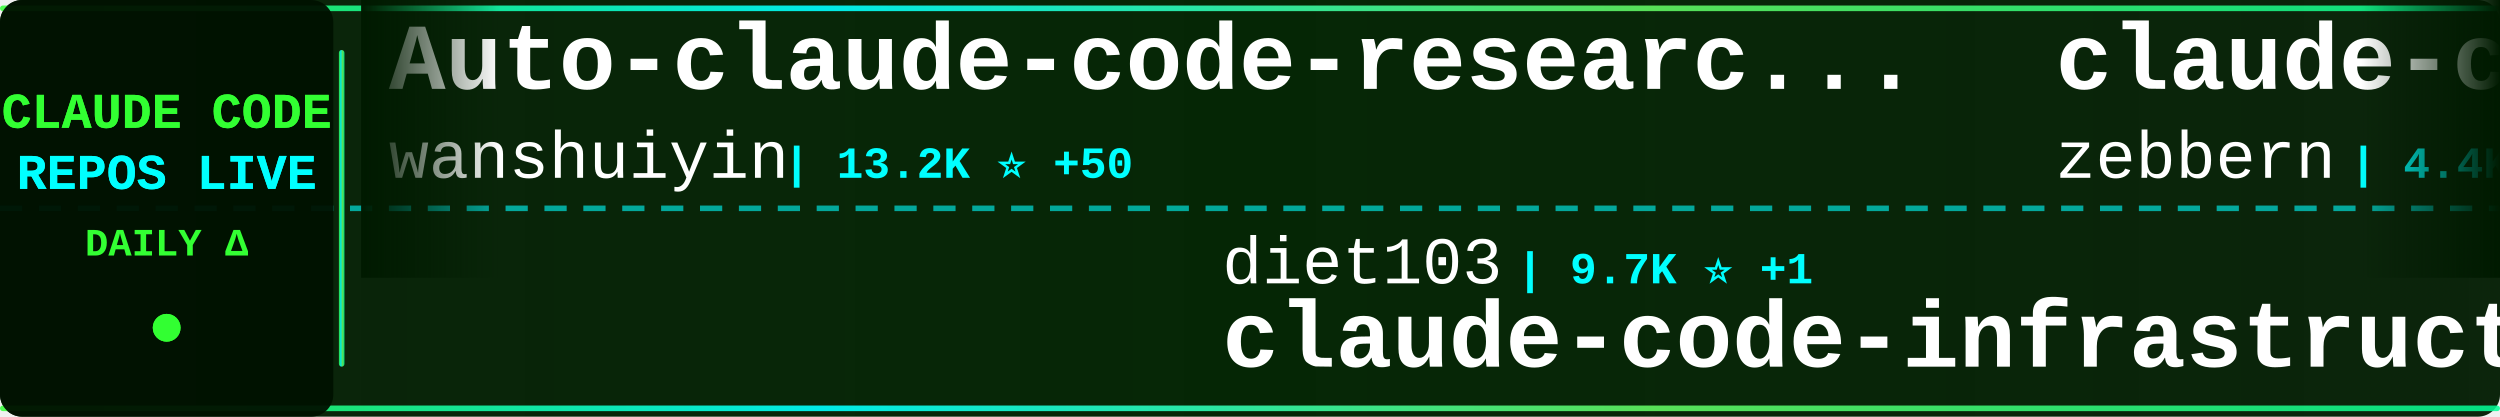
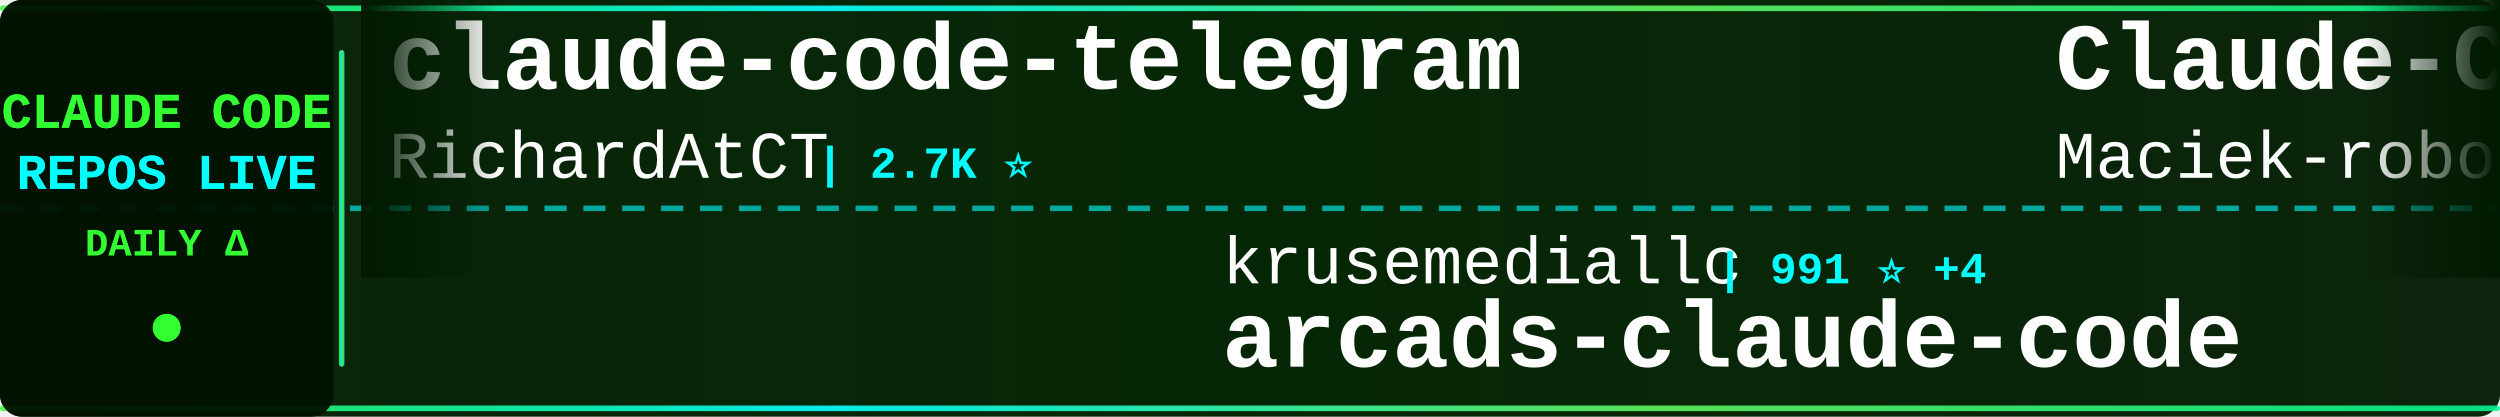
<svg xmlns="http://www.w3.org/2000/svg" width="900" height="150">
  <defs>
    <linearGradient id="tickerBg" x1="0%" y1="0%" x2="100%" y2="0%">
      <stop offset="0%" style="stop-color:#001a00;stop-opacity:0.95" />
      <stop offset="50%" style="stop-color:#002200;stop-opacity:0.98" />
      <stop offset="100%" style="stop-color:#001a00;stop-opacity:0.95" />
    </linearGradient>
    <linearGradient id="borderGrad" x1="0%" y1="0%" x2="100%" y2="0%">
      <stop offset="0%" style="stop-color:#33ff33;stop-opacity:0.85">
        <animate attributeName="stop-opacity" values="0.85;1;0.85" dur="2s" repeatCount="indefinite" />
      </stop>
      <stop offset="33%" style="stop-color:#00ffff;stop-opacity:0.9">
        <animate attributeName="stop-opacity" values="0.9;1;0.9" dur="2.2s" repeatCount="indefinite" />
      </stop>
      <stop offset="66%" style="stop-color:#66ff66;stop-opacity:0.85">
        <animate attributeName="stop-opacity" values="0.85;1;0.85" dur="1.8s" repeatCount="indefinite" />
      </stop>
      <stop offset="100%" style="stop-color:#00ff99;stop-opacity:0.85">
        <animate attributeName="stop-opacity" values="0.85;1;0.85" dur="2s" repeatCount="indefinite" />
      </stop>
    </linearGradient>
    <filter id="textGlow">
      <feGaussianBlur stdDeviation="0.1" result="coloredBlur" />
      <feMerge>
        <feMergeNode in="coloredBlur" />
        <feMergeNode in="SourceGraphic" />
      </feMerge>
    </filter>
    <filter id="metricGlow">
      <feGaussianBlur stdDeviation="0.2" result="coloredBlur" />
      <feMerge>
        <feMergeNode in="coloredBlur" />
        <feMergeNode in="SourceGraphic" />
      </feMerge>
    </filter>
    <linearGradient id="leftFade" x1="0%" y1="0%" x2="100%" y2="0%">
      <stop offset="0%" style="stop-color:#001a00;stop-opacity:1" />
      <stop offset="100%" style="stop-color:#001a00;stop-opacity:0" />
    </linearGradient>
    <linearGradient id="rightFade" x1="0%" y1="0%" x2="100%" y2="0%">
      <stop offset="0%" style="stop-color:#001a00;stop-opacity:0" />
      <stop offset="100%" style="stop-color:#001a00;stop-opacity:1" />
    </linearGradient>
  </defs>
  <rect width="900" height="150" fill="url(#tickerBg)" rx="8" />
  <rect x="0" y="2" width="900" height="2" fill="url(#borderGrad)" rx="1" />
  <rect x="0" y="146" width="900" height="2" fill="url(#borderGrad)" rx="1" />
  <line x1="0" y1="75" x2="900" y2="75" stroke="#00ffff" stroke-width="2" stroke-dasharray="8 6" opacity="0.6" />
  <rect x="0" y="0" width="120" height="150" fill="#001100" opacity="0.95" rx="8" />
  <text x="60" y="46" font-family="'Courier New', monospace" font-size="18" font-weight="bold" fill="#33ff33" text-anchor="middle" filter="url(#textGlow)">
    CLAUDE CODE
  </text>
  <text x="60" y="68" font-family="'Courier New', monospace" font-size="18" font-weight="bold" fill="#00ffff" text-anchor="middle" filter="url(#textGlow)">
    REPOS LIVE
  </text>
  <text x="60" y="92" font-family="'Courier New', monospace" font-size="14" font-weight="bold" fill="#33ff33" text-anchor="middle">
    DAILY Δ
  </text>
  <circle cx="60" cy="118" r="5" fill="#33ff33" filter="url(#metricGlow)">
    <animate attributeName="r" values="4;6;4" dur="1.5s" repeatCount="indefinite" />
    <animate attributeName="opacity" values="0.6;1;0.6" dur="1.5s" repeatCount="indefinite" />
  </circle>
  <rect x="122" y="18" width="2" height="114" fill="url(#borderGrad)" rx="1" />
  <clipPath id="tickerClip">
    <rect x="130" y="0" width="770" height="150" />
  </clipPath>
  <g clip-path="url(#tickerClip)">
    <g id="tickerItems">
      <animateTransform attributeName="transform" attributeType="XML" type="translate" from="0 0" to="-3000 0" dur="54s" repeatCount="indefinite" />
      <g transform="translate(0, 0)">
-         <text x="140" y="32" font-family="'Courier New', monospace" font-size="34" font-weight="bold" fill="#ffffff">Auto-claude-code-researc...</text>
-         <text x="140" y="64" font-family="'Courier New', monospace" font-size="24" font-weight="normal" fill="#ffffff" opacity="1.0">wanshuiyin</text>
-         <text x="282" y="64" font-family="'Courier New', monospace" font-size="16" font-weight="bold" fill="#00ffff"> | 13.2K ⭐ +50</text>
+         <text x="140" y="32" font-family="'Courier New', monospace" font-size="34" font-weight="bold" fill="#ffffff">claude-code-telegram</text>
+         <text x="140" y="64" font-family="'Courier New', monospace" font-size="24" font-weight="normal" fill="#ffffff" opacity="1.0">RichardAtCT</text>
+         <text x="294" y="64" font-family="'Courier New', monospace" font-size="16" font-weight="bold" fill="#00ffff"> | 2.7K ⭐</text>
      </g>
      <g transform="translate(300, 0)">
-         <text x="140" y="102" font-family="'Courier New', monospace" font-size="24" font-weight="normal" fill="#ffffff" opacity="1.0">diet103</text>
-         <text x="246" y="102" font-family="'Courier New', monospace" font-size="16" font-weight="bold" fill="#00ffff"> | 9.7K ⭐ +1</text>
-         <text x="140" y="132" font-family="'Courier New', monospace" font-size="34" font-weight="bold" fill="#ffffff">claude-code-infrastructu...</text>
+         <text x="140" y="102" font-family="'Courier New', monospace" font-size="24" font-weight="normal" fill="#ffffff" opacity="1.0">krusemediallc</text>
+         <text x="318" y="102" font-family="'Courier New', monospace" font-size="16" font-weight="bold" fill="#00ffff"> | 991 ⭐ +4</text>
+         <text x="140" y="132" font-family="'Courier New', monospace" font-size="34" font-weight="bold" fill="#ffffff">arcads-claude-code</text>
      </g>
      <g transform="translate(600, 0)">
-         <text x="140" y="32" font-family="'Courier New', monospace" font-size="34" font-weight="bold" fill="#ffffff">claude-code-guide</text>
-         <text x="140" y="64" font-family="'Courier New', monospace" font-size="24" font-weight="normal" fill="#ffffff" opacity="1.0">zebbern</text>
-         <text x="246" y="64" font-family="'Courier New', monospace" font-size="16" font-weight="bold" fill="#00ffff"> | 4.4K ⭐ +7</text>
+         <text x="140" y="32" font-family="'Courier New', monospace" font-size="34" font-weight="bold" fill="#ffffff">Claude-Code-Usage-Monito...</text>
+         <text x="140" y="64" font-family="'Courier New', monospace" font-size="24" font-weight="normal" fill="#ffffff" opacity="1.0">Maciek-roboblog</text>
+         <text x="342" y="64" font-family="'Courier New', monospace" font-size="16" font-weight="bold" fill="#00ffff"> | 8.4K ⭐ +8</text>
      </g>
      <g transform="translate(900, 0)">
-         <text x="140" y="102" font-family="'Courier New', monospace" font-size="24" font-weight="normal" fill="#ffffff" opacity="1.0">VILA-Lab</text>
-         <text x="258" y="102" font-family="'Courier New', monospace" font-size="16" font-weight="bold" fill="#00ffff"> | 1.8K ⭐ +7</text>
-         <text x="140" y="132" font-family="'Courier New', monospace" font-size="34" font-weight="bold" fill="#ffffff">Dive-into-Claude-Code</text>
+         <text x="140" y="102" font-family="'Courier New', monospace" font-size="24" font-weight="normal" fill="#ffffff" opacity="1.0">chauncygu</text>
+         <text x="270" y="102" font-family="'Courier New', monospace" font-size="16" font-weight="bold" fill="#00ffff"> | 2.7K ⭐ +5</text>
+         <text x="140" y="132" font-family="'Courier New', monospace" font-size="34" font-weight="bold" fill="#ffffff">collection-claude-code-s...</text>
      </g>
      <g transform="translate(1200, 0)">
-         <text x="140" y="32" font-family="'Courier New', monospace" font-size="34" font-weight="bold" fill="#ffffff">claude-code-base-action</text>
-         <text x="140" y="64" font-family="'Courier New', monospace" font-size="24" font-weight="normal" fill="#ffffff" opacity="1.0">anthropics</text>
-         <text x="282" y="64" font-family="'Courier New', monospace" font-size="16" font-weight="bold" fill="#00ffff"> | 901 ⭐ +1</text>
+         <text x="140" y="32" font-family="'Courier New', monospace" font-size="34" font-weight="bold" fill="#ffffff">claude-code-pm-course</text>
+         <text x="140" y="64" font-family="'Courier New', monospace" font-size="24" font-weight="normal" fill="#ffffff" opacity="1.0">carlvellotti</text>
+         <text x="306" y="64" font-family="'Courier New', monospace" font-size="16" font-weight="bold" fill="#00ffff"> | 2.1K ⭐ +1</text>
      </g>
      <g transform="translate(1500, 0)">
-         <text x="140" y="102" font-family="'Courier New', monospace" font-size="24" font-weight="normal" fill="#ffffff" opacity="1.0">Cranot</text>
-         <text x="234" y="102" font-family="'Courier New', monospace" font-size="16" font-weight="bold" fill="#00ffff"> | 2.8K ⭐ +1</text>
-         <text x="140" y="132" font-family="'Courier New', monospace" font-size="34" font-weight="bold" fill="#ffffff">claude-code-guide</text>
+         <text x="140" y="102" font-family="'Courier New', monospace" font-size="24" font-weight="normal" fill="#ffffff" opacity="1.0">guanshan</text>
+         <text x="258" y="102" font-family="'Courier New', monospace" font-size="16" font-weight="bold" fill="#00ffff"> | 61 ⭐</text>
+         <text x="140" y="132" font-family="'Courier New', monospace" font-size="34" font-weight="bold" fill="#ffffff">ClaudeCode</text>
      </g>
      <g transform="translate(1800, 0)">
-         <text x="140" y="32" font-family="'Courier New', monospace" font-size="34" font-weight="bold" fill="#ffffff">Open-ClaudeCode</text>
-         <text x="140" y="64" font-family="'Courier New', monospace" font-size="24" font-weight="normal" fill="#ffffff" opacity="1.0">LING71671</text>
-         <text x="270" y="64" font-family="'Courier New', monospace" font-size="16" font-weight="bold" fill="#00ffff"> | 912 ⭐</text>
+         <text x="140" y="32" font-family="'Courier New', monospace" font-size="34" font-weight="bold" fill="#ffffff">claude-code-sourcemap</text>
+         <text x="140" y="64" font-family="'Courier New', monospace" font-size="24" font-weight="normal" fill="#ffffff" opacity="1.0">ChinaSiro</text>
+         <text x="270" y="64" font-family="'Courier New', monospace" font-size="16" font-weight="bold" fill="#00ffff"> | 9.5K ⭐ +2</text>
      </g>
      <g transform="translate(2100, 0)">
-         <text x="140" y="102" font-family="'Courier New', monospace" font-size="24" font-weight="normal" fill="#ffffff" opacity="1.0">ChinaSiro</text>
-         <text x="270" y="102" font-family="'Courier New', monospace" font-size="16" font-weight="bold" fill="#00ffff"> | 9.5K ⭐ +1</text>
-         <text x="140" y="132" font-family="'Courier New', monospace" font-size="34" font-weight="bold" fill="#ffffff">claude-code-sourcemap</text>
+         <text x="140" y="102" font-family="'Courier New', monospace" font-size="24" font-weight="normal" fill="#ffffff" opacity="1.0">pedrohcgs</text>
+         <text x="270" y="102" font-family="'Courier New', monospace" font-size="16" font-weight="bold" fill="#00ffff"> | 1.4K ⭐ +3</text>
+         <text x="140" y="132" font-family="'Courier New', monospace" font-size="34" font-weight="bold" fill="#ffffff">claude-code-my-workflow</text>
      </g>
      <g transform="translate(2400, 0)">
-         <text x="140" y="32" font-family="'Courier New', monospace" font-size="34" font-weight="bold" fill="#ffffff">claude-code-from-source</text>
-         <text x="140" y="64" font-family="'Courier New', monospace" font-size="24" font-weight="normal" fill="#ffffff" opacity="1.0">alejandrobalderas</text>
-         <text x="366" y="64" font-family="'Courier New', monospace" font-size="16" font-weight="bold" fill="#00ffff"> | 2.6K ⭐ +124</text>
+         <text x="140" y="32" font-family="'Courier New', monospace" font-size="34" font-weight="bold" fill="#ffffff">claude-code-rev</text>
+         <text x="140" y="64" font-family="'Courier New', monospace" font-size="24" font-weight="normal" fill="#ffffff" opacity="1.0">oboard</text>
+         <text x="234" y="64" font-family="'Courier New', monospace" font-size="16" font-weight="bold" fill="#00ffff"> | 3.2K ⭐ +2</text>
      </g>
      <g transform="translate(2700, 0)">
-         <text x="140" y="102" font-family="'Courier New', monospace" font-size="24" font-weight="normal" fill="#ffffff" opacity="1.0">777genius</text>
-         <text x="270" y="102" font-family="'Courier New', monospace" font-size="16" font-weight="bold" fill="#00ffff"> | 919 ⭐</text>
-         <text x="140" y="132" font-family="'Courier New', monospace" font-size="34" font-weight="bold" fill="#ffffff">claude-code-source-code</text>
+         <text x="140" y="102" font-family="'Courier New', monospace" font-size="24" font-weight="normal" fill="#ffffff" opacity="1.0">OneRedOak</text>
+         <text x="270" y="102" font-family="'Courier New', monospace" font-size="16" font-weight="bold" fill="#00ffff"> | 3.9K ⭐ +1</text>
+         <text x="140" y="132" font-family="'Courier New', monospace" font-size="34" font-weight="bold" fill="#ffffff">claude-code-workflows</text>
      </g>
      <g transform="translate(3000, 0)">
-         <text x="140" y="32" font-family="'Courier New', monospace" font-size="34" font-weight="bold" fill="#ffffff">Auto-claude-code-researc...</text>
-         <text x="140" y="64" font-family="'Courier New', monospace" font-size="24" font-weight="normal" fill="#ffffff" opacity="1.0">wanshuiyin</text>
-         <text x="282" y="64" font-family="'Courier New', monospace" font-size="16" font-weight="bold" fill="#00ffff"> | 13.2K ⭐ +50</text>
+         <text x="140" y="32" font-family="'Courier New', monospace" font-size="34" font-weight="bold" fill="#ffffff">claude-code-telegram</text>
+         <text x="140" y="64" font-family="'Courier New', monospace" font-size="24" font-weight="normal" fill="#ffffff" opacity="1.0">RichardAtCT</text>
+         <text x="294" y="64" font-family="'Courier New', monospace" font-size="16" font-weight="bold" fill="#00ffff"> | 2.7K ⭐</text>
      </g>
      <g transform="translate(3300, 0)">
-         <text x="140" y="102" font-family="'Courier New', monospace" font-size="24" font-weight="normal" fill="#ffffff" opacity="1.0">diet103</text>
-         <text x="246" y="102" font-family="'Courier New', monospace" font-size="16" font-weight="bold" fill="#00ffff"> | 9.7K ⭐ +1</text>
-         <text x="140" y="132" font-family="'Courier New', monospace" font-size="34" font-weight="bold" fill="#ffffff">claude-code-infrastructu...</text>
+         <text x="140" y="102" font-family="'Courier New', monospace" font-size="24" font-weight="normal" fill="#ffffff" opacity="1.0">krusemediallc</text>
+         <text x="318" y="102" font-family="'Courier New', monospace" font-size="16" font-weight="bold" fill="#00ffff"> | 991 ⭐ +4</text>
+         <text x="140" y="132" font-family="'Courier New', monospace" font-size="34" font-weight="bold" fill="#ffffff">arcads-claude-code</text>
      </g>
      <g transform="translate(3600, 0)">
-         <text x="140" y="32" font-family="'Courier New', monospace" font-size="34" font-weight="bold" fill="#ffffff">claude-code-guide</text>
-         <text x="140" y="64" font-family="'Courier New', monospace" font-size="24" font-weight="normal" fill="#ffffff" opacity="1.0">zebbern</text>
-         <text x="246" y="64" font-family="'Courier New', monospace" font-size="16" font-weight="bold" fill="#00ffff"> | 4.4K ⭐ +7</text>
+         <text x="140" y="32" font-family="'Courier New', monospace" font-size="34" font-weight="bold" fill="#ffffff">Claude-Code-Usage-Monito...</text>
+         <text x="140" y="64" font-family="'Courier New', monospace" font-size="24" font-weight="normal" fill="#ffffff" opacity="1.0">Maciek-roboblog</text>
+         <text x="342" y="64" font-family="'Courier New', monospace" font-size="16" font-weight="bold" fill="#00ffff"> | 8.4K ⭐ +8</text>
      </g>
      <g transform="translate(3900, 0)">
-         <text x="140" y="102" font-family="'Courier New', monospace" font-size="24" font-weight="normal" fill="#ffffff" opacity="1.0">VILA-Lab</text>
-         <text x="258" y="102" font-family="'Courier New', monospace" font-size="16" font-weight="bold" fill="#00ffff"> | 1.8K ⭐ +7</text>
-         <text x="140" y="132" font-family="'Courier New', monospace" font-size="34" font-weight="bold" fill="#ffffff">Dive-into-Claude-Code</text>
+         <text x="140" y="102" font-family="'Courier New', monospace" font-size="24" font-weight="normal" fill="#ffffff" opacity="1.0">chauncygu</text>
+         <text x="270" y="102" font-family="'Courier New', monospace" font-size="16" font-weight="bold" fill="#00ffff"> | 2.7K ⭐ +5</text>
+         <text x="140" y="132" font-family="'Courier New', monospace" font-size="34" font-weight="bold" fill="#ffffff">collection-claude-code-s...</text>
      </g>
    </g>
  </g>
  <rect x="130" y="0" width="50" height="100" fill="url(#leftFade)" />
  <rect x="850" y="0" width="50" height="100" fill="url(#rightFade)" />
</svg>
